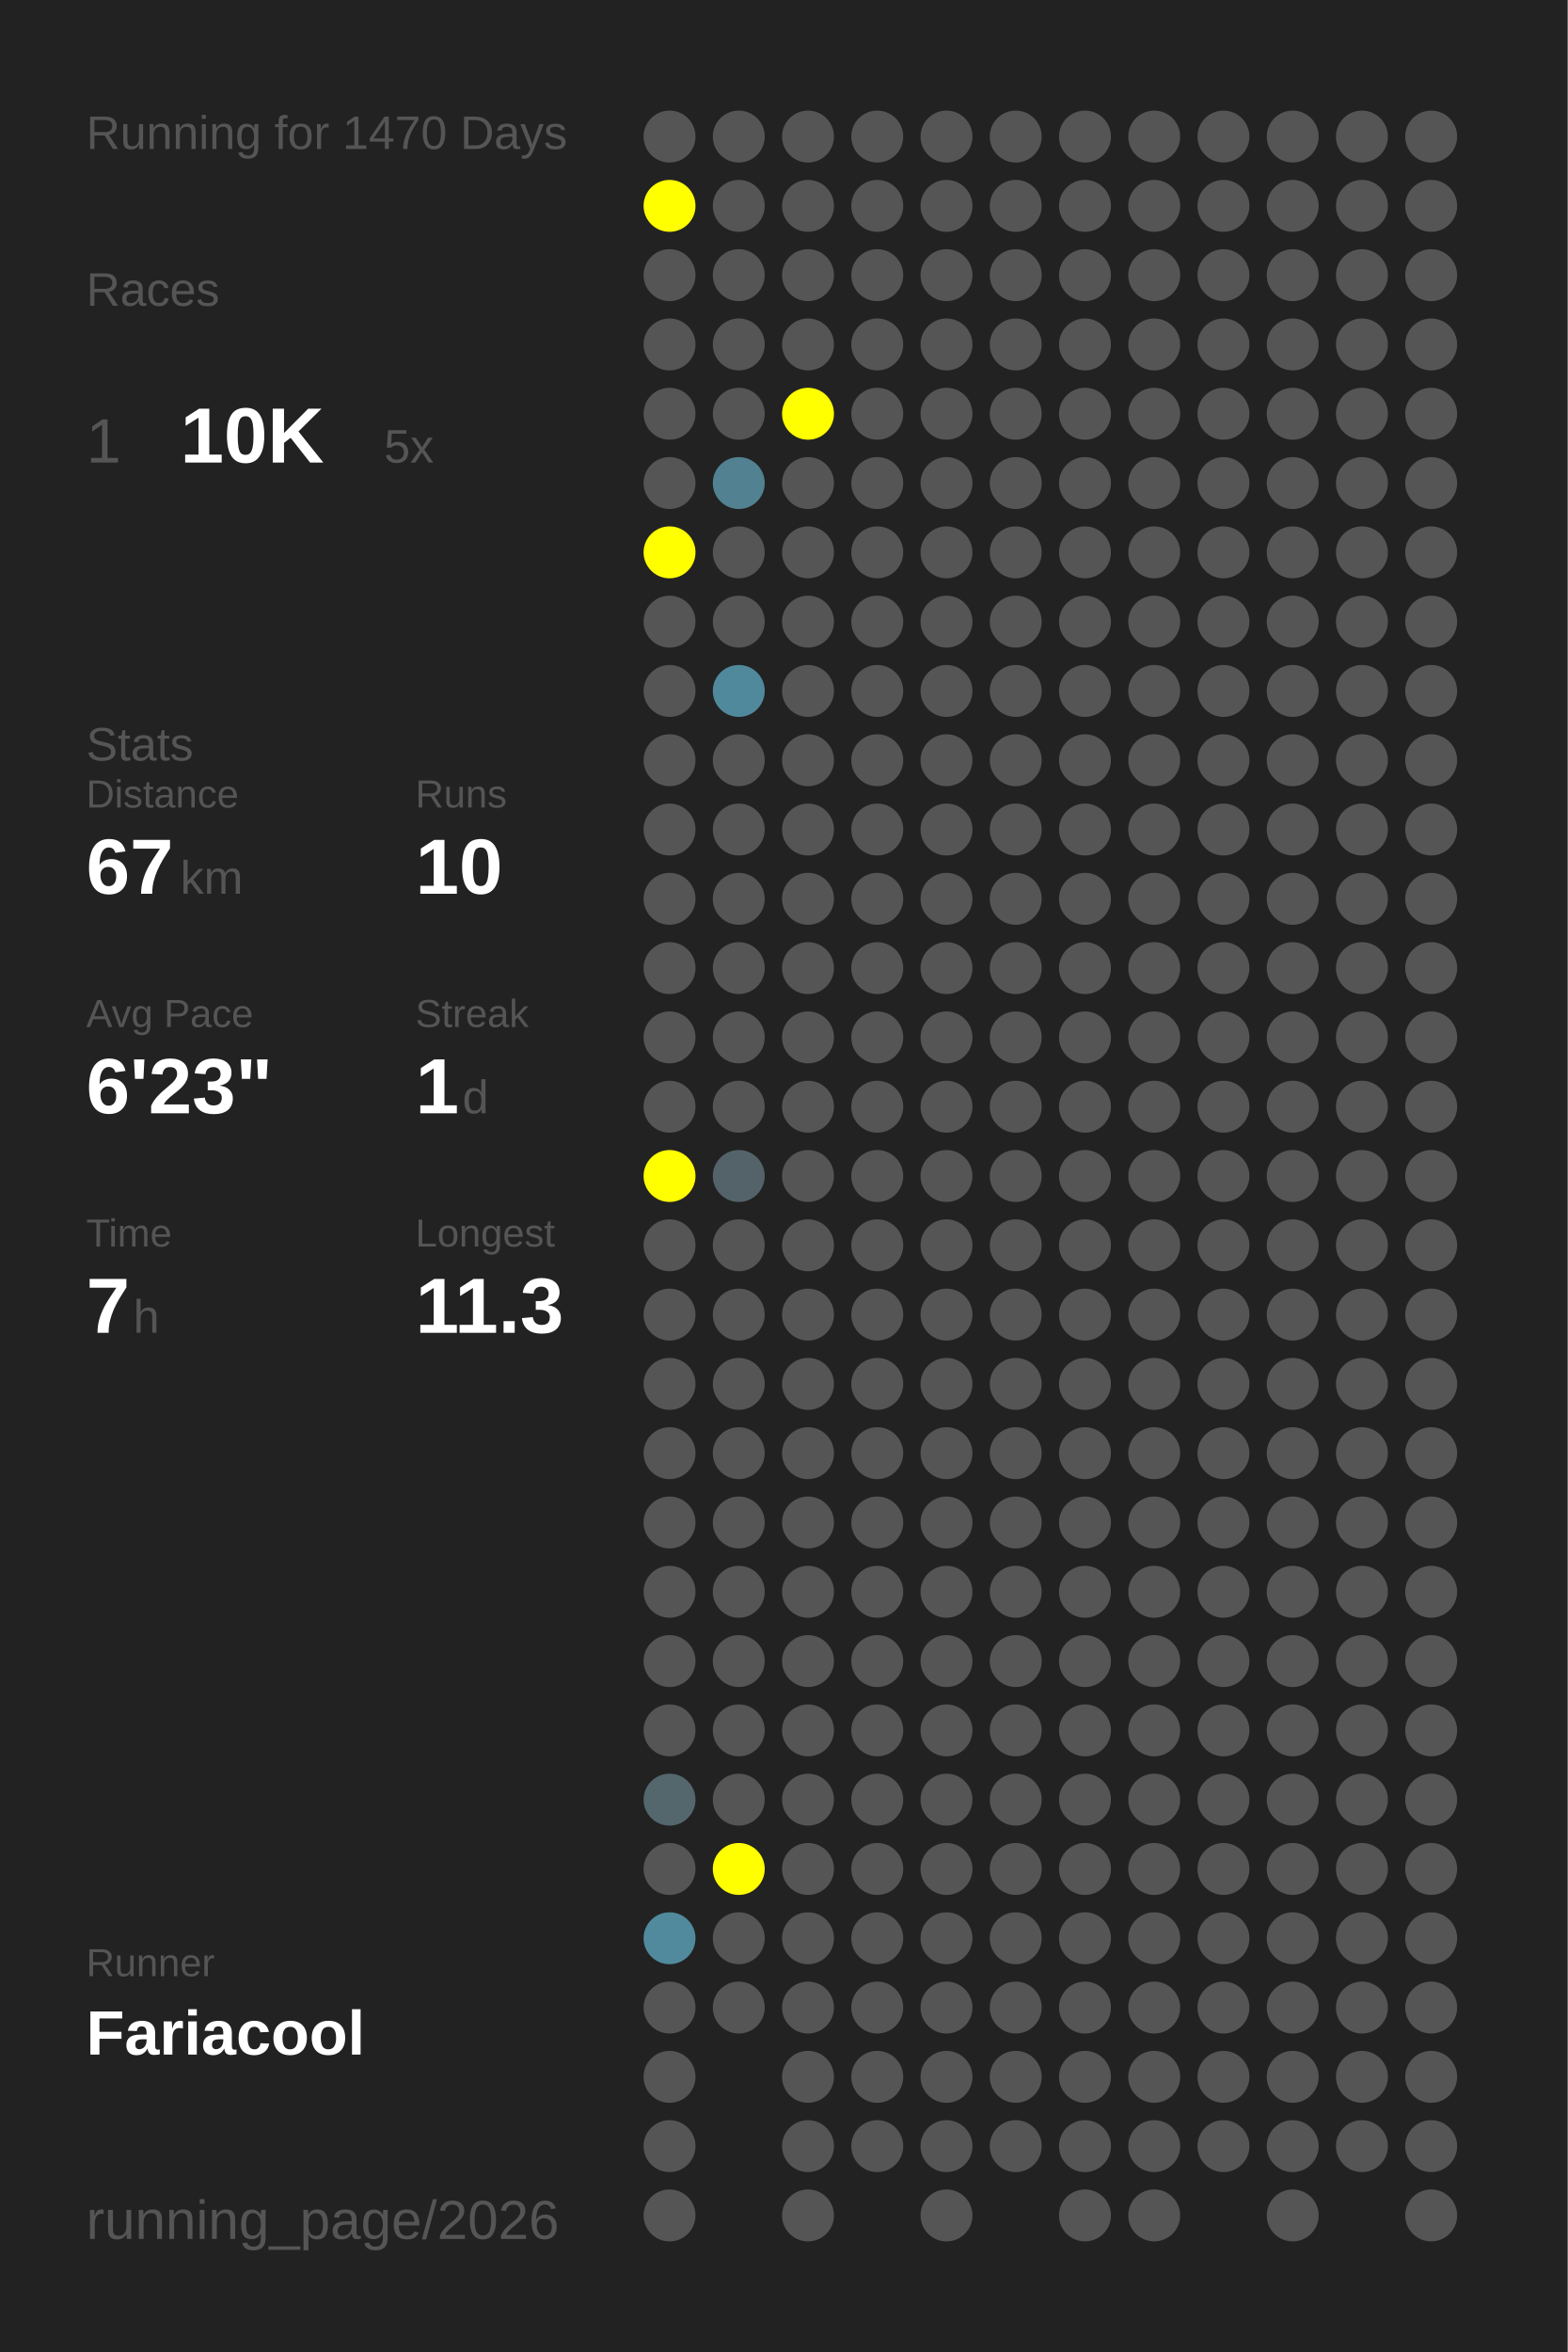
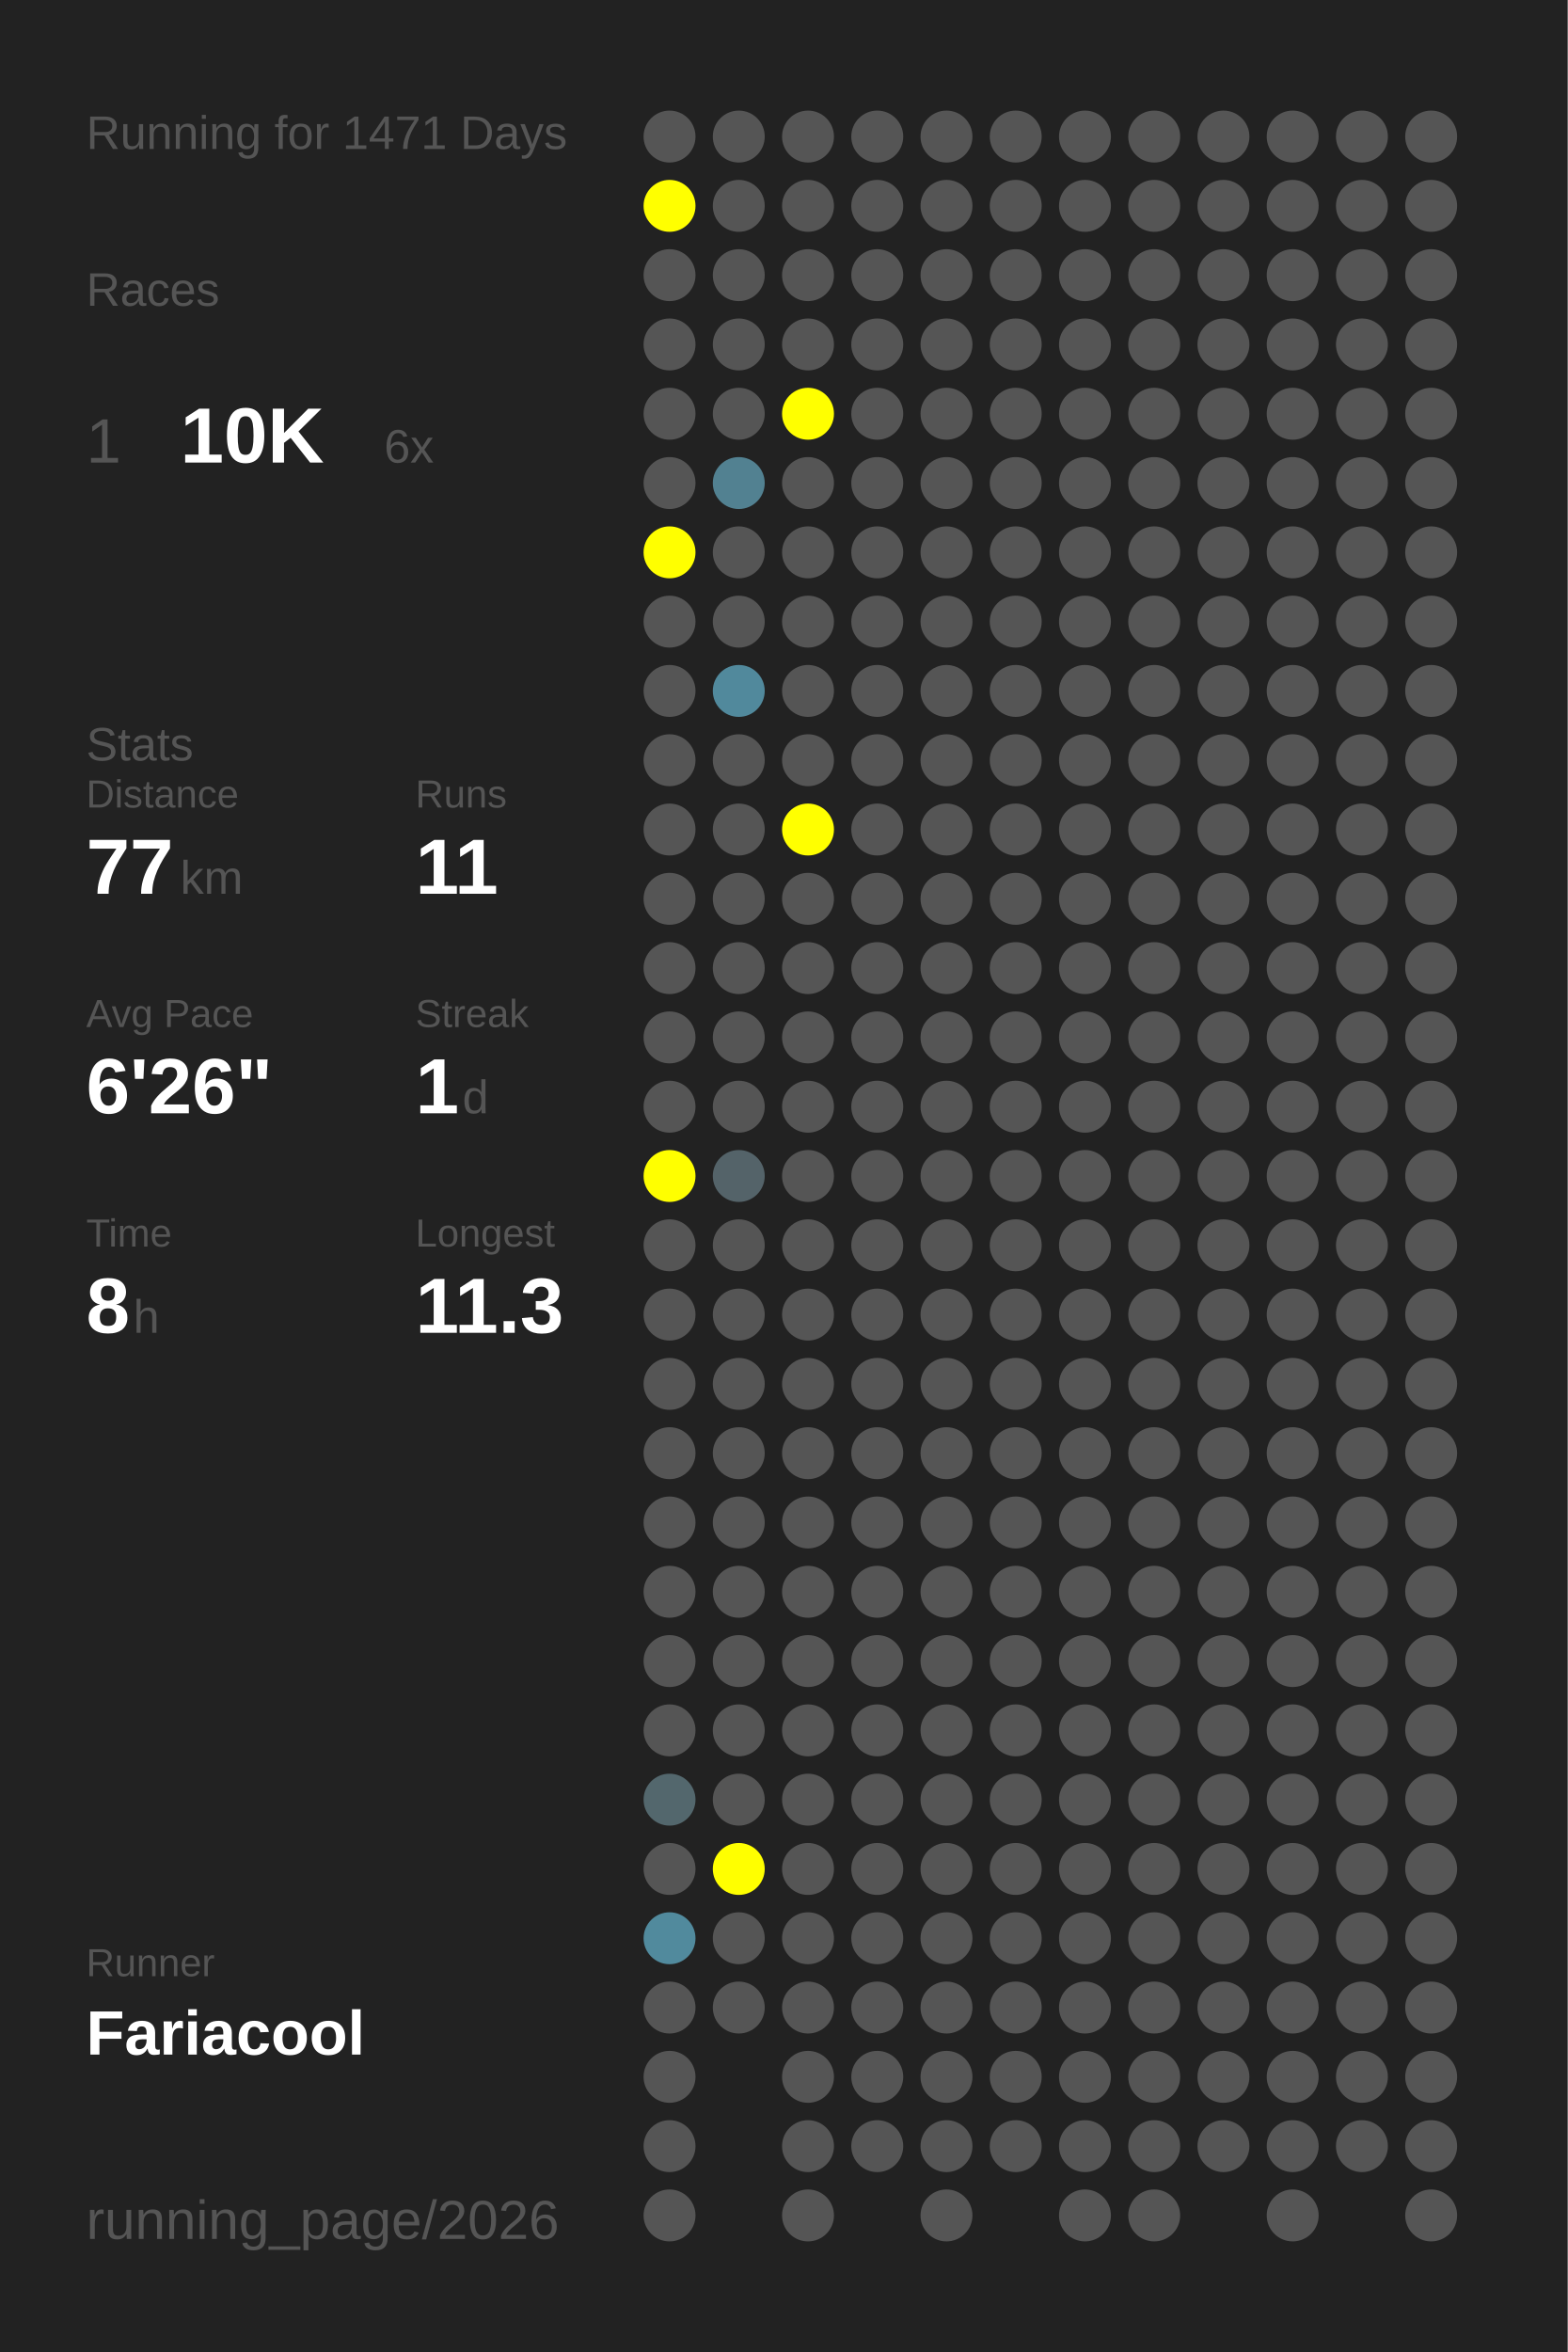
<svg xmlns="http://www.w3.org/2000/svg" baseProfile="full" height="300mm" version="1.1" viewBox="0,0,200,300" width="200mm">
  <defs />
  <rect fill="#222222" height="300" width="200" x="0" y="0" />
-   <text fill="#555555" style="font-size:6px; font-family:Arial;" x="11" y="19">Running for 1470 Days</text>
+   <text fill="#555555" style="font-size:6px; font-family:Arial;" x="11" y="19">Running for 1471 Days</text>
  <text fill="#555555" style="font-size:6px; font-family:Arial;" x="11" y="39">Races</text>
  <text fill="#555555" style="font-size:8px; font-family:Arial;" x="11" y="59">1</text>
  <text fill="#FFFFFF" style="font-size:10px; font-family:Arial; font-weight:bold;" x="23" y="59">10K</text>
-   <text fill="#555555" style="font-size:6px; font-family:Arial;" x="49" y="59">5x</text>
+   <text fill="#555555" style="font-size:6px; font-family:Arial;" x="49" y="59">6x</text>
  <text fill="#555555" style="font-size:6px; font-family:Arial;" x="11" y="97">Stats</text>
  <text fill="#555555" style="font-size:5px; font-family:Arial;" x="11" y="103">Distance</text>
-   <text fill="#FFFFFF" style="font-size:10px; font-family:Arial; font-weight:bold;" x="11" y="114">67</text>
+   <text fill="#FFFFFF" style="font-size:10px; font-family:Arial; font-weight:bold;" x="11" y="114">77</text>
  <text fill="#555555" style="font-size:6px; font-family:Arial;" x="23" y="114">km</text>
  <text fill="#555555" style="font-size:5px; font-family:Arial;" x="53" y="103">Runs</text>
-   <text fill="#FFFFFF" style="font-size:10px; font-family:Arial; font-weight:bold;" x="53" y="114">10</text>
+   <text fill="#FFFFFF" style="font-size:10px; font-family:Arial; font-weight:bold;" x="53" y="114">11</text>
  <text fill="#555555" style="font-size:5px; font-family:Arial;" x="11" y="131">Avg Pace</text>
-   <text fill="#FFFFFF" style="font-size:10px; font-family:Arial; font-weight:bold;" x="11" y="142">6'23"</text>
+   <text fill="#FFFFFF" style="font-size:10px; font-family:Arial; font-weight:bold;" x="11" y="142">6'26"</text>
  <text fill="#555555" style="font-size:5px; font-family:Arial;" x="53" y="131">Streak</text>
  <text fill="#FFFFFF" style="font-size:10px; font-family:Arial; font-weight:bold;" x="53" y="142">1</text>
  <text fill="#555555" style="font-size:6px; font-family:Arial;" x="59" y="142">d</text>
  <text fill="#555555" style="font-size:5px; font-family:Arial;" x="11" y="159">Time</text>
-   <text fill="#FFFFFF" style="font-size:10px; font-family:Arial; font-weight:bold;" x="11" y="170">7</text>
+   <text fill="#FFFFFF" style="font-size:10px; font-family:Arial; font-weight:bold;" x="11" y="170">8</text>
  <text fill="#555555" style="font-size:6px; font-family:Arial;" x="17" y="170">h</text>
  <text fill="#555555" style="font-size:5px; font-family:Arial;" x="53" y="159">Longest</text>
  <text fill="#FFFFFF" style="font-size:10px; font-family:Arial; font-weight:bold;" x="53" y="170">11.3</text>
  <text fill="#555555" style="font-size:5px; font-family:Arial;" x="11" y="252.065">Runner</text>
  <text fill="#FFFFFF" style="font-size:8px; font-family:Arial; font-weight:bold;" x="11" y="262.065">Fariacool</text>
  <text fill="#555555" style="font-size:7px; font-family:Arial;" x="11" y="285.581">running_page/2026</text>
  <circle cx="85.417" cy="17.419" fill="#555555" r="3.312" />
  <circle cx="85.417" cy="26.258" fill="#FFFF00" r="3.312" />
  <circle cx="85.417" cy="35.097" fill="#555555" r="3.312" />
  <circle cx="85.417" cy="43.935" fill="#555555" r="3.312" />
  <circle cx="85.417" cy="52.774" fill="#555555" r="3.312" />
  <circle cx="85.417" cy="61.613" fill="#555555" r="3.312" />
  <circle cx="85.417" cy="70.452" fill="#FFFF00" r="3.312" />
  <circle cx="85.417" cy="79.29" fill="#555555" r="3.312" />
  <circle cx="85.417" cy="88.129" fill="#555555" r="3.312" />
  <circle cx="85.417" cy="96.968" fill="#555555" r="3.312" />
  <circle cx="85.417" cy="105.806" fill="#555555" r="3.312" />
  <circle cx="85.417" cy="114.645" fill="#555555" r="3.312" />
  <circle cx="85.417" cy="123.484" fill="#555555" r="3.312" />
  <circle cx="85.417" cy="132.323" fill="#555555" r="3.312" />
  <circle cx="85.417" cy="141.161" fill="#555555" r="3.312" />
  <circle cx="85.417" cy="150" fill="#FFFF00" r="3.312" />
  <circle cx="85.417" cy="158.839" fill="#555555" r="3.312" />
  <circle cx="85.417" cy="167.677" fill="#555555" r="3.312" />
  <circle cx="85.417" cy="176.516" fill="#555555" r="3.312" />
  <circle cx="85.417" cy="185.355" fill="#555555" r="3.312" />
  <circle cx="85.417" cy="194.194" fill="#555555" r="3.312" />
  <circle cx="85.417" cy="203.032" fill="#555555" r="3.312" />
  <circle cx="85.417" cy="211.871" fill="#555555" r="3.312" />
  <circle cx="85.417" cy="220.71" fill="#555555" r="3.312" />
  <circle cx="85.417" cy="229.548" fill="#53676d" r="3.312" />
  <circle cx="85.417" cy="238.387" fill="#555555" r="3.312" />
  <circle cx="85.417" cy="247.226" fill="#518a9d" r="3.312" />
  <circle cx="85.417" cy="256.065" fill="#555555" r="3.312" />
  <circle cx="85.417" cy="264.903" fill="#555555" r="3.312" />
  <circle cx="85.417" cy="273.742" fill="#555555" r="3.312" />
  <circle cx="85.417" cy="282.581" fill="#555555" r="3.312" />
  <circle cx="94.25" cy="17.419" fill="#555555" r="3.312" />
  <circle cx="94.25" cy="26.258" fill="#555555" r="3.312" />
  <circle cx="94.25" cy="35.097" fill="#555555" r="3.312" />
  <circle cx="94.25" cy="43.935" fill="#555555" r="3.312" />
  <circle cx="94.25" cy="52.774" fill="#555555" r="3.312" />
  <circle cx="94.25" cy="61.613" fill="#528191" r="3.312" />
  <circle cx="94.25" cy="70.452" fill="#555555" r="3.312" />
  <circle cx="94.25" cy="79.29" fill="#555555" r="3.312" />
  <circle cx="94.25" cy="88.129" fill="#51899c" r="3.312" />
  <circle cx="94.25" cy="96.968" fill="#555555" r="3.312" />
  <circle cx="94.25" cy="105.806" fill="#555555" r="3.312" />
  <circle cx="94.25" cy="114.645" fill="#555555" r="3.312" />
  <circle cx="94.25" cy="123.484" fill="#555555" r="3.312" />
  <circle cx="94.25" cy="132.323" fill="#555555" r="3.312" />
  <circle cx="94.25" cy="141.161" fill="#555555" r="3.312" />
  <circle cx="94.25" cy="150" fill="#546369" r="3.312" />
  <circle cx="94.25" cy="158.839" fill="#555555" r="3.312" />
  <circle cx="94.25" cy="167.677" fill="#555555" r="3.312" />
  <circle cx="94.25" cy="176.516" fill="#555555" r="3.312" />
  <circle cx="94.25" cy="185.355" fill="#555555" r="3.312" />
  <circle cx="94.25" cy="194.194" fill="#555555" r="3.312" />
  <circle cx="94.25" cy="203.032" fill="#555555" r="3.312" />
  <circle cx="94.25" cy="211.871" fill="#555555" r="3.312" />
  <circle cx="94.25" cy="220.71" fill="#555555" r="3.312" />
  <circle cx="94.25" cy="229.548" fill="#555555" r="3.312" />
  <circle cx="94.25" cy="238.387" fill="#FFFF00" r="3.312" />
  <circle cx="94.25" cy="247.226" fill="#555555" r="3.312" />
  <circle cx="94.25" cy="256.065" fill="#555555" r="3.312" />
  <circle cx="103.083" cy="17.419" fill="#555555" r="3.312" />
  <circle cx="103.083" cy="26.258" fill="#555555" r="3.312" />
  <circle cx="103.083" cy="35.097" fill="#555555" r="3.312" />
  <circle cx="103.083" cy="43.935" fill="#555555" r="3.312" />
  <circle cx="103.083" cy="52.774" fill="#FFFF00" r="3.312" />
  <circle cx="103.083" cy="61.613" fill="#555555" r="3.312" />
  <circle cx="103.083" cy="70.452" fill="#555555" r="3.312" />
  <circle cx="103.083" cy="79.29" fill="#555555" r="3.312" />
  <circle cx="103.083" cy="88.129" fill="#555555" r="3.312" />
  <circle cx="103.083" cy="96.968" fill="#555555" r="3.312" />
-   <circle cx="103.083" cy="105.806" fill="#555555" r="3.312" />
+   <circle cx="103.083" cy="105.806" fill="#FFFF00" r="3.312" />
  <circle cx="103.083" cy="114.645" fill="#555555" r="3.312" />
  <circle cx="103.083" cy="123.484" fill="#555555" r="3.312" />
  <circle cx="103.083" cy="132.323" fill="#555555" r="3.312" />
  <circle cx="103.083" cy="141.161" fill="#555555" r="3.312" />
  <circle cx="103.083" cy="150" fill="#555555" r="3.312" />
  <circle cx="103.083" cy="158.839" fill="#555555" r="3.312" />
  <circle cx="103.083" cy="167.677" fill="#555555" r="3.312" />
  <circle cx="103.083" cy="176.516" fill="#555555" r="3.312" />
  <circle cx="103.083" cy="185.355" fill="#555555" r="3.312" />
  <circle cx="103.083" cy="194.194" fill="#555555" r="3.312" />
  <circle cx="103.083" cy="203.032" fill="#555555" r="3.312" />
  <circle cx="103.083" cy="211.871" fill="#555555" r="3.312" />
  <circle cx="103.083" cy="220.71" fill="#555555" r="3.312" />
  <circle cx="103.083" cy="229.548" fill="#555555" r="3.312" />
  <circle cx="103.083" cy="238.387" fill="#555555" r="3.312" />
  <circle cx="103.083" cy="247.226" fill="#555555" r="3.312" />
  <circle cx="103.083" cy="256.065" fill="#555555" r="3.312" />
  <circle cx="103.083" cy="264.903" fill="#555555" r="3.312" />
  <circle cx="103.083" cy="273.742" fill="#555555" r="3.312" />
  <circle cx="103.083" cy="282.581" fill="#555555" r="3.312" />
  <circle cx="111.917" cy="17.419" fill="#555555" r="3.312" />
  <circle cx="111.917" cy="26.258" fill="#555555" r="3.312" />
  <circle cx="111.917" cy="35.097" fill="#555555" r="3.312" />
  <circle cx="111.917" cy="43.935" fill="#555555" r="3.312" />
  <circle cx="111.917" cy="52.774" fill="#555555" r="3.312" />
  <circle cx="111.917" cy="61.613" fill="#555555" r="3.312" />
  <circle cx="111.917" cy="70.452" fill="#555555" r="3.312" />
  <circle cx="111.917" cy="79.29" fill="#555555" r="3.312" />
  <circle cx="111.917" cy="88.129" fill="#555555" r="3.312" />
  <circle cx="111.917" cy="96.968" fill="#555555" r="3.312" />
  <circle cx="111.917" cy="105.806" fill="#555555" r="3.312" />
  <circle cx="111.917" cy="114.645" fill="#555555" r="3.312" />
  <circle cx="111.917" cy="123.484" fill="#555555" r="3.312" />
  <circle cx="111.917" cy="132.323" fill="#555555" r="3.312" />
  <circle cx="111.917" cy="141.161" fill="#555555" r="3.312" />
  <circle cx="111.917" cy="150" fill="#555555" r="3.312" />
  <circle cx="111.917" cy="158.839" fill="#555555" r="3.312" />
  <circle cx="111.917" cy="167.677" fill="#555555" r="3.312" />
  <circle cx="111.917" cy="176.516" fill="#555555" r="3.312" />
  <circle cx="111.917" cy="185.355" fill="#555555" r="3.312" />
  <circle cx="111.917" cy="194.194" fill="#555555" r="3.312" />
  <circle cx="111.917" cy="203.032" fill="#555555" r="3.312" />
  <circle cx="111.917" cy="211.871" fill="#555555" r="3.312" />
  <circle cx="111.917" cy="220.71" fill="#555555" r="3.312" />
  <circle cx="111.917" cy="229.548" fill="#555555" r="3.312" />
  <circle cx="111.917" cy="238.387" fill="#555555" r="3.312" />
  <circle cx="111.917" cy="247.226" fill="#555555" r="3.312" />
  <circle cx="111.917" cy="256.065" fill="#555555" r="3.312" />
  <circle cx="111.917" cy="264.903" fill="#555555" r="3.312" />
  <circle cx="111.917" cy="273.742" fill="#555555" r="3.312" />
  <circle cx="120.75" cy="17.419" fill="#555555" r="3.312" />
  <circle cx="120.75" cy="26.258" fill="#555555" r="3.312" />
  <circle cx="120.75" cy="35.097" fill="#555555" r="3.312" />
  <circle cx="120.75" cy="43.935" fill="#555555" r="3.312" />
  <circle cx="120.75" cy="52.774" fill="#555555" r="3.312" />
  <circle cx="120.75" cy="61.613" fill="#555555" r="3.312" />
  <circle cx="120.75" cy="70.452" fill="#555555" r="3.312" />
  <circle cx="120.75" cy="79.29" fill="#555555" r="3.312" />
  <circle cx="120.75" cy="88.129" fill="#555555" r="3.312" />
  <circle cx="120.75" cy="96.968" fill="#555555" r="3.312" />
  <circle cx="120.75" cy="105.806" fill="#555555" r="3.312" />
  <circle cx="120.75" cy="114.645" fill="#555555" r="3.312" />
  <circle cx="120.75" cy="123.484" fill="#555555" r="3.312" />
  <circle cx="120.75" cy="132.323" fill="#555555" r="3.312" />
  <circle cx="120.75" cy="141.161" fill="#555555" r="3.312" />
  <circle cx="120.75" cy="150" fill="#555555" r="3.312" />
  <circle cx="120.75" cy="158.839" fill="#555555" r="3.312" />
  <circle cx="120.75" cy="167.677" fill="#555555" r="3.312" />
  <circle cx="120.75" cy="176.516" fill="#555555" r="3.312" />
  <circle cx="120.75" cy="185.355" fill="#555555" r="3.312" />
  <circle cx="120.75" cy="194.194" fill="#555555" r="3.312" />
  <circle cx="120.75" cy="203.032" fill="#555555" r="3.312" />
  <circle cx="120.75" cy="211.871" fill="#555555" r="3.312" />
  <circle cx="120.75" cy="220.71" fill="#555555" r="3.312" />
  <circle cx="120.75" cy="229.548" fill="#555555" r="3.312" />
  <circle cx="120.75" cy="238.387" fill="#555555" r="3.312" />
  <circle cx="120.75" cy="247.226" fill="#555555" r="3.312" />
  <circle cx="120.75" cy="256.065" fill="#555555" r="3.312" />
  <circle cx="120.75" cy="264.903" fill="#555555" r="3.312" />
  <circle cx="120.75" cy="273.742" fill="#555555" r="3.312" />
  <circle cx="120.75" cy="282.581" fill="#555555" r="3.312" />
  <circle cx="129.583" cy="17.419" fill="#555555" r="3.312" />
  <circle cx="129.583" cy="26.258" fill="#555555" r="3.312" />
  <circle cx="129.583" cy="35.097" fill="#555555" r="3.312" />
  <circle cx="129.583" cy="43.935" fill="#555555" r="3.312" />
  <circle cx="129.583" cy="52.774" fill="#555555" r="3.312" />
  <circle cx="129.583" cy="61.613" fill="#555555" r="3.312" />
  <circle cx="129.583" cy="70.452" fill="#555555" r="3.312" />
  <circle cx="129.583" cy="79.29" fill="#555555" r="3.312" />
  <circle cx="129.583" cy="88.129" fill="#555555" r="3.312" />
  <circle cx="129.583" cy="96.968" fill="#555555" r="3.312" />
  <circle cx="129.583" cy="105.806" fill="#555555" r="3.312" />
  <circle cx="129.583" cy="114.645" fill="#555555" r="3.312" />
  <circle cx="129.583" cy="123.484" fill="#555555" r="3.312" />
  <circle cx="129.583" cy="132.323" fill="#555555" r="3.312" />
  <circle cx="129.583" cy="141.161" fill="#555555" r="3.312" />
  <circle cx="129.583" cy="150" fill="#555555" r="3.312" />
  <circle cx="129.583" cy="158.839" fill="#555555" r="3.312" />
  <circle cx="129.583" cy="167.677" fill="#555555" r="3.312" />
  <circle cx="129.583" cy="176.516" fill="#555555" r="3.312" />
  <circle cx="129.583" cy="185.355" fill="#555555" r="3.312" />
  <circle cx="129.583" cy="194.194" fill="#555555" r="3.312" />
  <circle cx="129.583" cy="203.032" fill="#555555" r="3.312" />
  <circle cx="129.583" cy="211.871" fill="#555555" r="3.312" />
  <circle cx="129.583" cy="220.71" fill="#555555" r="3.312" />
  <circle cx="129.583" cy="229.548" fill="#555555" r="3.312" />
  <circle cx="129.583" cy="238.387" fill="#555555" r="3.312" />
  <circle cx="129.583" cy="247.226" fill="#555555" r="3.312" />
  <circle cx="129.583" cy="256.065" fill="#555555" r="3.312" />
  <circle cx="129.583" cy="264.903" fill="#555555" r="3.312" />
  <circle cx="129.583" cy="273.742" fill="#555555" r="3.312" />
  <circle cx="138.417" cy="17.419" fill="#555555" r="3.312" />
  <circle cx="138.417" cy="26.258" fill="#555555" r="3.312" />
  <circle cx="138.417" cy="35.097" fill="#555555" r="3.312" />
  <circle cx="138.417" cy="43.935" fill="#555555" r="3.312" />
  <circle cx="138.417" cy="52.774" fill="#555555" r="3.312" />
  <circle cx="138.417" cy="61.613" fill="#555555" r="3.312" />
  <circle cx="138.417" cy="70.452" fill="#555555" r="3.312" />
  <circle cx="138.417" cy="79.29" fill="#555555" r="3.312" />
  <circle cx="138.417" cy="88.129" fill="#555555" r="3.312" />
  <circle cx="138.417" cy="96.968" fill="#555555" r="3.312" />
  <circle cx="138.417" cy="105.806" fill="#555555" r="3.312" />
  <circle cx="138.417" cy="114.645" fill="#555555" r="3.312" />
  <circle cx="138.417" cy="123.484" fill="#555555" r="3.312" />
  <circle cx="138.417" cy="132.323" fill="#555555" r="3.312" />
  <circle cx="138.417" cy="141.161" fill="#555555" r="3.312" />
  <circle cx="138.417" cy="150" fill="#555555" r="3.312" />
  <circle cx="138.417" cy="158.839" fill="#555555" r="3.312" />
  <circle cx="138.417" cy="167.677" fill="#555555" r="3.312" />
  <circle cx="138.417" cy="176.516" fill="#555555" r="3.312" />
  <circle cx="138.417" cy="185.355" fill="#555555" r="3.312" />
  <circle cx="138.417" cy="194.194" fill="#555555" r="3.312" />
  <circle cx="138.417" cy="203.032" fill="#555555" r="3.312" />
  <circle cx="138.417" cy="211.871" fill="#555555" r="3.312" />
  <circle cx="138.417" cy="220.71" fill="#555555" r="3.312" />
  <circle cx="138.417" cy="229.548" fill="#555555" r="3.312" />
  <circle cx="138.417" cy="238.387" fill="#555555" r="3.312" />
  <circle cx="138.417" cy="247.226" fill="#555555" r="3.312" />
  <circle cx="138.417" cy="256.065" fill="#555555" r="3.312" />
  <circle cx="138.417" cy="264.903" fill="#555555" r="3.312" />
  <circle cx="138.417" cy="273.742" fill="#555555" r="3.312" />
  <circle cx="138.417" cy="282.581" fill="#555555" r="3.312" />
  <circle cx="147.25" cy="17.419" fill="#555555" r="3.312" />
  <circle cx="147.25" cy="26.258" fill="#555555" r="3.312" />
  <circle cx="147.25" cy="35.097" fill="#555555" r="3.312" />
  <circle cx="147.25" cy="43.935" fill="#555555" r="3.312" />
  <circle cx="147.25" cy="52.774" fill="#555555" r="3.312" />
  <circle cx="147.25" cy="61.613" fill="#555555" r="3.312" />
  <circle cx="147.25" cy="70.452" fill="#555555" r="3.312" />
  <circle cx="147.25" cy="79.29" fill="#555555" r="3.312" />
  <circle cx="147.25" cy="88.129" fill="#555555" r="3.312" />
  <circle cx="147.25" cy="96.968" fill="#555555" r="3.312" />
  <circle cx="147.25" cy="105.806" fill="#555555" r="3.312" />
  <circle cx="147.25" cy="114.645" fill="#555555" r="3.312" />
  <circle cx="147.25" cy="123.484" fill="#555555" r="3.312" />
  <circle cx="147.25" cy="132.323" fill="#555555" r="3.312" />
  <circle cx="147.25" cy="141.161" fill="#555555" r="3.312" />
  <circle cx="147.25" cy="150" fill="#555555" r="3.312" />
  <circle cx="147.25" cy="158.839" fill="#555555" r="3.312" />
  <circle cx="147.25" cy="167.677" fill="#555555" r="3.312" />
  <circle cx="147.25" cy="176.516" fill="#555555" r="3.312" />
  <circle cx="147.25" cy="185.355" fill="#555555" r="3.312" />
  <circle cx="147.25" cy="194.194" fill="#555555" r="3.312" />
  <circle cx="147.25" cy="203.032" fill="#555555" r="3.312" />
  <circle cx="147.25" cy="211.871" fill="#555555" r="3.312" />
  <circle cx="147.25" cy="220.71" fill="#555555" r="3.312" />
  <circle cx="147.25" cy="229.548" fill="#555555" r="3.312" />
  <circle cx="147.25" cy="238.387" fill="#555555" r="3.312" />
  <circle cx="147.25" cy="247.226" fill="#555555" r="3.312" />
  <circle cx="147.25" cy="256.065" fill="#555555" r="3.312" />
  <circle cx="147.25" cy="264.903" fill="#555555" r="3.312" />
  <circle cx="147.25" cy="273.742" fill="#555555" r="3.312" />
  <circle cx="147.25" cy="282.581" fill="#555555" r="3.312" />
  <circle cx="156.083" cy="17.419" fill="#555555" r="3.312" />
  <circle cx="156.083" cy="26.258" fill="#555555" r="3.312" />
  <circle cx="156.083" cy="35.097" fill="#555555" r="3.312" />
  <circle cx="156.083" cy="43.935" fill="#555555" r="3.312" />
  <circle cx="156.083" cy="52.774" fill="#555555" r="3.312" />
  <circle cx="156.083" cy="61.613" fill="#555555" r="3.312" />
  <circle cx="156.083" cy="70.452" fill="#555555" r="3.312" />
  <circle cx="156.083" cy="79.29" fill="#555555" r="3.312" />
  <circle cx="156.083" cy="88.129" fill="#555555" r="3.312" />
  <circle cx="156.083" cy="96.968" fill="#555555" r="3.312" />
  <circle cx="156.083" cy="105.806" fill="#555555" r="3.312" />
  <circle cx="156.083" cy="114.645" fill="#555555" r="3.312" />
  <circle cx="156.083" cy="123.484" fill="#555555" r="3.312" />
  <circle cx="156.083" cy="132.323" fill="#555555" r="3.312" />
  <circle cx="156.083" cy="141.161" fill="#555555" r="3.312" />
  <circle cx="156.083" cy="150" fill="#555555" r="3.312" />
  <circle cx="156.083" cy="158.839" fill="#555555" r="3.312" />
  <circle cx="156.083" cy="167.677" fill="#555555" r="3.312" />
  <circle cx="156.083" cy="176.516" fill="#555555" r="3.312" />
  <circle cx="156.083" cy="185.355" fill="#555555" r="3.312" />
  <circle cx="156.083" cy="194.194" fill="#555555" r="3.312" />
  <circle cx="156.083" cy="203.032" fill="#555555" r="3.312" />
  <circle cx="156.083" cy="211.871" fill="#555555" r="3.312" />
  <circle cx="156.083" cy="220.71" fill="#555555" r="3.312" />
  <circle cx="156.083" cy="229.548" fill="#555555" r="3.312" />
  <circle cx="156.083" cy="238.387" fill="#555555" r="3.312" />
  <circle cx="156.083" cy="247.226" fill="#555555" r="3.312" />
  <circle cx="156.083" cy="256.065" fill="#555555" r="3.312" />
  <circle cx="156.083" cy="264.903" fill="#555555" r="3.312" />
  <circle cx="156.083" cy="273.742" fill="#555555" r="3.312" />
  <circle cx="164.917" cy="17.419" fill="#555555" r="3.312" />
  <circle cx="164.917" cy="26.258" fill="#555555" r="3.312" />
  <circle cx="164.917" cy="35.097" fill="#555555" r="3.312" />
  <circle cx="164.917" cy="43.935" fill="#555555" r="3.312" />
  <circle cx="164.917" cy="52.774" fill="#555555" r="3.312" />
  <circle cx="164.917" cy="61.613" fill="#555555" r="3.312" />
  <circle cx="164.917" cy="70.452" fill="#555555" r="3.312" />
  <circle cx="164.917" cy="79.29" fill="#555555" r="3.312" />
  <circle cx="164.917" cy="88.129" fill="#555555" r="3.312" />
  <circle cx="164.917" cy="96.968" fill="#555555" r="3.312" />
  <circle cx="164.917" cy="105.806" fill="#555555" r="3.312" />
  <circle cx="164.917" cy="114.645" fill="#555555" r="3.312" />
  <circle cx="164.917" cy="123.484" fill="#555555" r="3.312" />
  <circle cx="164.917" cy="132.323" fill="#555555" r="3.312" />
  <circle cx="164.917" cy="141.161" fill="#555555" r="3.312" />
  <circle cx="164.917" cy="150" fill="#555555" r="3.312" />
  <circle cx="164.917" cy="158.839" fill="#555555" r="3.312" />
  <circle cx="164.917" cy="167.677" fill="#555555" r="3.312" />
  <circle cx="164.917" cy="176.516" fill="#555555" r="3.312" />
  <circle cx="164.917" cy="185.355" fill="#555555" r="3.312" />
  <circle cx="164.917" cy="194.194" fill="#555555" r="3.312" />
  <circle cx="164.917" cy="203.032" fill="#555555" r="3.312" />
  <circle cx="164.917" cy="211.871" fill="#555555" r="3.312" />
  <circle cx="164.917" cy="220.71" fill="#555555" r="3.312" />
  <circle cx="164.917" cy="229.548" fill="#555555" r="3.312" />
  <circle cx="164.917" cy="238.387" fill="#555555" r="3.312" />
  <circle cx="164.917" cy="247.226" fill="#555555" r="3.312" />
  <circle cx="164.917" cy="256.065" fill="#555555" r="3.312" />
  <circle cx="164.917" cy="264.903" fill="#555555" r="3.312" />
  <circle cx="164.917" cy="273.742" fill="#555555" r="3.312" />
  <circle cx="164.917" cy="282.581" fill="#555555" r="3.312" />
  <circle cx="173.75" cy="17.419" fill="#555555" r="3.312" />
  <circle cx="173.75" cy="26.258" fill="#555555" r="3.312" />
  <circle cx="173.75" cy="35.097" fill="#555555" r="3.312" />
  <circle cx="173.75" cy="43.935" fill="#555555" r="3.312" />
  <circle cx="173.75" cy="52.774" fill="#555555" r="3.312" />
  <circle cx="173.75" cy="61.613" fill="#555555" r="3.312" />
  <circle cx="173.75" cy="70.452" fill="#555555" r="3.312" />
  <circle cx="173.75" cy="79.29" fill="#555555" r="3.312" />
  <circle cx="173.75" cy="88.129" fill="#555555" r="3.312" />
  <circle cx="173.75" cy="96.968" fill="#555555" r="3.312" />
  <circle cx="173.75" cy="105.806" fill="#555555" r="3.312" />
  <circle cx="173.75" cy="114.645" fill="#555555" r="3.312" />
  <circle cx="173.75" cy="123.484" fill="#555555" r="3.312" />
  <circle cx="173.75" cy="132.323" fill="#555555" r="3.312" />
  <circle cx="173.75" cy="141.161" fill="#555555" r="3.312" />
  <circle cx="173.75" cy="150" fill="#555555" r="3.312" />
  <circle cx="173.75" cy="158.839" fill="#555555" r="3.312" />
  <circle cx="173.75" cy="167.677" fill="#555555" r="3.312" />
  <circle cx="173.75" cy="176.516" fill="#555555" r="3.312" />
  <circle cx="173.75" cy="185.355" fill="#555555" r="3.312" />
  <circle cx="173.75" cy="194.194" fill="#555555" r="3.312" />
  <circle cx="173.75" cy="203.032" fill="#555555" r="3.312" />
  <circle cx="173.75" cy="211.871" fill="#555555" r="3.312" />
  <circle cx="173.75" cy="220.71" fill="#555555" r="3.312" />
  <circle cx="173.75" cy="229.548" fill="#555555" r="3.312" />
  <circle cx="173.75" cy="238.387" fill="#555555" r="3.312" />
  <circle cx="173.75" cy="247.226" fill="#555555" r="3.312" />
  <circle cx="173.75" cy="256.065" fill="#555555" r="3.312" />
  <circle cx="173.75" cy="264.903" fill="#555555" r="3.312" />
  <circle cx="173.75" cy="273.742" fill="#555555" r="3.312" />
  <circle cx="182.583" cy="17.419" fill="#555555" r="3.312" />
  <circle cx="182.583" cy="26.258" fill="#555555" r="3.312" />
  <circle cx="182.583" cy="35.097" fill="#555555" r="3.312" />
  <circle cx="182.583" cy="43.935" fill="#555555" r="3.312" />
  <circle cx="182.583" cy="52.774" fill="#555555" r="3.312" />
  <circle cx="182.583" cy="61.613" fill="#555555" r="3.312" />
  <circle cx="182.583" cy="70.452" fill="#555555" r="3.312" />
  <circle cx="182.583" cy="79.29" fill="#555555" r="3.312" />
  <circle cx="182.583" cy="88.129" fill="#555555" r="3.312" />
  <circle cx="182.583" cy="96.968" fill="#555555" r="3.312" />
  <circle cx="182.583" cy="105.806" fill="#555555" r="3.312" />
  <circle cx="182.583" cy="114.645" fill="#555555" r="3.312" />
  <circle cx="182.583" cy="123.484" fill="#555555" r="3.312" />
  <circle cx="182.583" cy="132.323" fill="#555555" r="3.312" />
  <circle cx="182.583" cy="141.161" fill="#555555" r="3.312" />
  <circle cx="182.583" cy="150" fill="#555555" r="3.312" />
  <circle cx="182.583" cy="158.839" fill="#555555" r="3.312" />
  <circle cx="182.583" cy="167.677" fill="#555555" r="3.312" />
  <circle cx="182.583" cy="176.516" fill="#555555" r="3.312" />
  <circle cx="182.583" cy="185.355" fill="#555555" r="3.312" />
  <circle cx="182.583" cy="194.194" fill="#555555" r="3.312" />
  <circle cx="182.583" cy="203.032" fill="#555555" r="3.312" />
  <circle cx="182.583" cy="211.871" fill="#555555" r="3.312" />
  <circle cx="182.583" cy="220.71" fill="#555555" r="3.312" />
  <circle cx="182.583" cy="229.548" fill="#555555" r="3.312" />
  <circle cx="182.583" cy="238.387" fill="#555555" r="3.312" />
  <circle cx="182.583" cy="247.226" fill="#555555" r="3.312" />
  <circle cx="182.583" cy="256.065" fill="#555555" r="3.312" />
  <circle cx="182.583" cy="264.903" fill="#555555" r="3.312" />
  <circle cx="182.583" cy="273.742" fill="#555555" r="3.312" />
  <circle cx="182.583" cy="282.581" fill="#555555" r="3.312" />
</svg>
